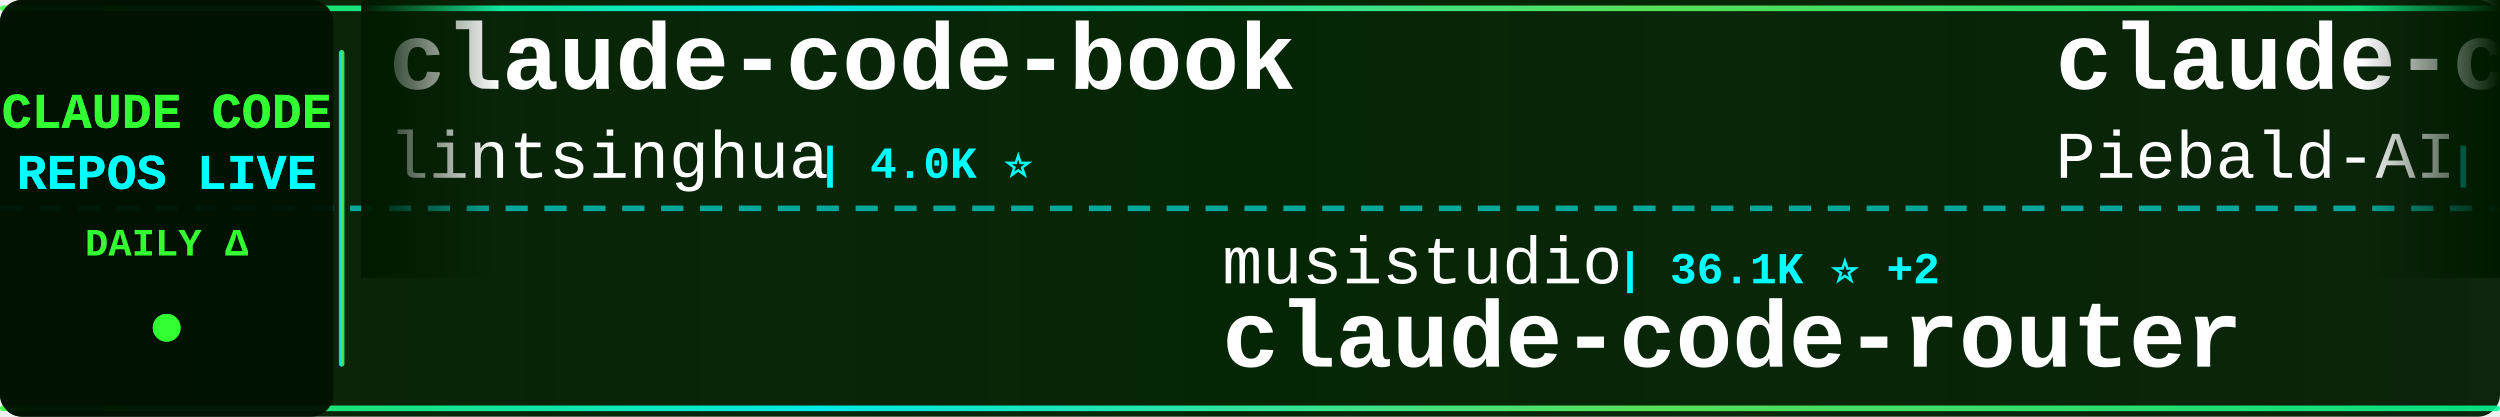
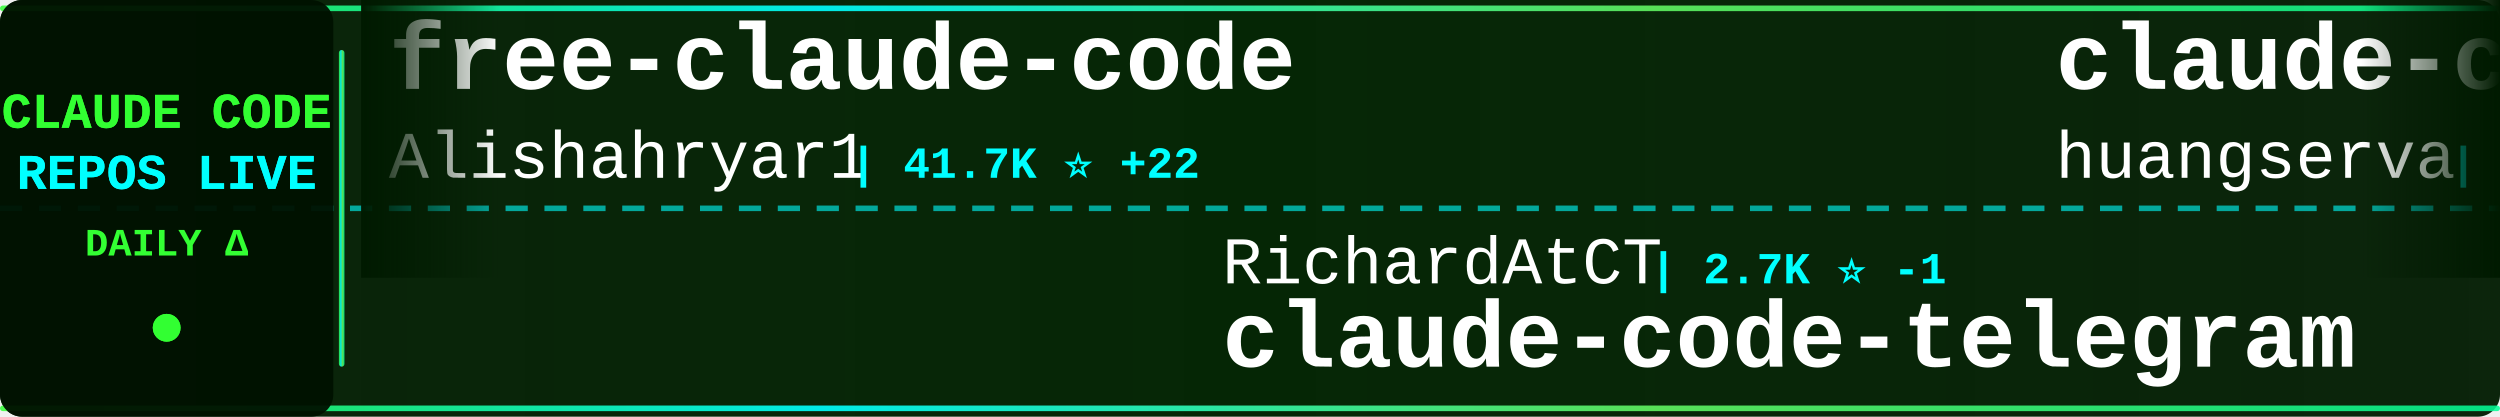
<svg xmlns="http://www.w3.org/2000/svg" width="900" height="150">
  <defs>
    <linearGradient id="tickerBg" x1="0%" y1="0%" x2="100%" y2="0%">
      <stop offset="0%" style="stop-color:#001a00;stop-opacity:0.95" />
      <stop offset="50%" style="stop-color:#002200;stop-opacity:0.98" />
      <stop offset="100%" style="stop-color:#001a00;stop-opacity:0.95" />
    </linearGradient>
    <linearGradient id="borderGrad" x1="0%" y1="0%" x2="100%" y2="0%">
      <stop offset="0%" style="stop-color:#33ff33;stop-opacity:0.85">
        <animate attributeName="stop-opacity" values="0.85;1;0.85" dur="2s" repeatCount="indefinite" />
      </stop>
      <stop offset="33%" style="stop-color:#00ffff;stop-opacity:0.9">
        <animate attributeName="stop-opacity" values="0.9;1;0.9" dur="2.2s" repeatCount="indefinite" />
      </stop>
      <stop offset="66%" style="stop-color:#66ff66;stop-opacity:0.85">
        <animate attributeName="stop-opacity" values="0.85;1;0.85" dur="1.8s" repeatCount="indefinite" />
      </stop>
      <stop offset="100%" style="stop-color:#00ff99;stop-opacity:0.85">
        <animate attributeName="stop-opacity" values="0.85;1;0.85" dur="2s" repeatCount="indefinite" />
      </stop>
    </linearGradient>
    <filter id="textGlow">
      <feGaussianBlur stdDeviation="0.1" result="coloredBlur" />
      <feMerge>
        <feMergeNode in="coloredBlur" />
        <feMergeNode in="SourceGraphic" />
      </feMerge>
    </filter>
    <filter id="metricGlow">
      <feGaussianBlur stdDeviation="0.2" result="coloredBlur" />
      <feMerge>
        <feMergeNode in="coloredBlur" />
        <feMergeNode in="SourceGraphic" />
      </feMerge>
    </filter>
    <linearGradient id="leftFade" x1="0%" y1="0%" x2="100%" y2="0%">
      <stop offset="0%" style="stop-color:#001a00;stop-opacity:1" />
      <stop offset="100%" style="stop-color:#001a00;stop-opacity:0" />
    </linearGradient>
    <linearGradient id="rightFade" x1="0%" y1="0%" x2="100%" y2="0%">
      <stop offset="0%" style="stop-color:#001a00;stop-opacity:0" />
      <stop offset="100%" style="stop-color:#001a00;stop-opacity:1" />
    </linearGradient>
  </defs>
  <rect width="900" height="150" fill="url(#tickerBg)" rx="8" />
  <rect x="0" y="2" width="900" height="2" fill="url(#borderGrad)" rx="1" />
  <rect x="0" y="146" width="900" height="2" fill="url(#borderGrad)" rx="1" />
  <line x1="0" y1="75" x2="900" y2="75" stroke="#00ffff" stroke-width="2" stroke-dasharray="8 6" opacity="0.6" />
  <rect x="0" y="0" width="120" height="150" fill="#001100" opacity="0.95" rx="8" />
  <text x="60" y="46" font-family="'Courier New', monospace" font-size="18" font-weight="bold" fill="#33ff33" text-anchor="middle" filter="url(#textGlow)">
    CLAUDE CODE
  </text>
  <text x="60" y="68" font-family="'Courier New', monospace" font-size="18" font-weight="bold" fill="#00ffff" text-anchor="middle" filter="url(#textGlow)">
    REPOS LIVE
  </text>
  <text x="60" y="92" font-family="'Courier New', monospace" font-size="14" font-weight="bold" fill="#33ff33" text-anchor="middle">
    DAILY Δ
  </text>
  <circle cx="60" cy="118" r="5" fill="#33ff33" filter="url(#metricGlow)">
    <animate attributeName="r" values="4;6;4" dur="1.5s" repeatCount="indefinite" />
    <animate attributeName="opacity" values="0.6;1;0.6" dur="1.5s" repeatCount="indefinite" />
  </circle>
  <rect x="122" y="18" width="2" height="114" fill="url(#borderGrad)" rx="1" />
  <clipPath id="tickerClip">
    <rect x="130" y="0" width="770" height="150" />
  </clipPath>
  <g clip-path="url(#tickerClip)">
    <g id="tickerItems">
      <animateTransform attributeName="transform" attributeType="XML" type="translate" from="0 0" to="-3000 0" dur="54s" repeatCount="indefinite" />
      <g transform="translate(0, 0)">
-         <text x="140" y="32" font-family="'Courier New', monospace" font-size="34" font-weight="bold" fill="#ffffff">claude-code-book</text>
-         <text x="140" y="64" font-family="'Courier New', monospace" font-size="24" font-weight="normal" fill="#ffffff" opacity="1.0">lintsinghua</text>
-         <text x="294" y="64" font-family="'Courier New', monospace" font-size="16" font-weight="bold" fill="#00ffff"> | 4.0K ⭐</text>
+         <text x="140" y="32" font-family="'Courier New', monospace" font-size="34" font-weight="bold" fill="#ffffff">free-claude-code</text>
+         <text x="140" y="64" font-family="'Courier New', monospace" font-size="24" font-weight="normal" fill="#ffffff" opacity="1.0">Alishahryar1</text>
+         <text x="306" y="64" font-family="'Courier New', monospace" font-size="16" font-weight="bold" fill="#00ffff"> | 41.7K ⭐ +22</text>
      </g>
      <g transform="translate(300, 0)">
-         <text x="140" y="102" font-family="'Courier New', monospace" font-size="24" font-weight="normal" fill="#ffffff" opacity="1.0">musistudio</text>
-         <text x="282" y="102" font-family="'Courier New', monospace" font-size="16" font-weight="bold" fill="#00ffff"> | 36.1K ⭐ +2</text>
-         <text x="140" y="132" font-family="'Courier New', monospace" font-size="34" font-weight="bold" fill="#ffffff">claude-code-router</text>
+         <text x="140" y="102" font-family="'Courier New', monospace" font-size="24" font-weight="normal" fill="#ffffff" opacity="1.0">RichardAtCT</text>
+         <text x="294" y="102" font-family="'Courier New', monospace" font-size="16" font-weight="bold" fill="#00ffff"> | 2.7K ⭐ -1</text>
+         <text x="140" y="132" font-family="'Courier New', monospace" font-size="34" font-weight="bold" fill="#ffffff">claude-code-telegram</text>
      </g>
      <g transform="translate(600, 0)">
+         <text x="140" y="32" font-family="'Courier New', monospace" font-size="34" font-weight="bold" fill="#ffffff">claude-code-cli</text>
+         <text x="140" y="64" font-family="'Courier New', monospace" font-size="24" font-weight="normal" fill="#ffffff" opacity="1.0">huangserva</text>
+         <text x="282" y="64" font-family="'Courier New', monospace" font-size="16" font-weight="bold" fill="#00ffff"> | 624 ⭐</text>
+       </g>
+       <g transform="translate(900, 0)">
+         <text x="140" y="102" font-family="'Courier New', monospace" font-size="24" font-weight="normal" fill="#ffffff" opacity="1.0">chauncygu</text>
+         <text x="270" y="102" font-family="'Courier New', monospace" font-size="16" font-weight="bold" fill="#00ffff"> | 2.8K ⭐</text>
+         <text x="140" y="132" font-family="'Courier New', monospace" font-size="34" font-weight="bold" fill="#ffffff">collection-claude-code-s...</text>
+       </g>
+       <g transform="translate(1200, 0)">
+         <text x="140" y="32" font-family="'Courier New', monospace" font-size="34" font-weight="bold" fill="#ffffff">claude-code-router</text>
+         <text x="140" y="64" font-family="'Courier New', monospace" font-size="24" font-weight="normal" fill="#ffffff" opacity="1.0">musistudio</text>
+         <text x="282" y="64" font-family="'Courier New', monospace" font-size="16" font-weight="bold" fill="#00ffff"> | 36.1K ⭐ +2</text>
+       </g>
+       <g transform="translate(1500, 0)">
+         <text x="140" y="102" font-family="'Courier New', monospace" font-size="24" font-weight="normal" fill="#ffffff" opacity="1.0">pedrohcgs</text>
+         <text x="270" y="102" font-family="'Courier New', monospace" font-size="16" font-weight="bold" fill="#00ffff"> | 1.4K ⭐</text>
+         <text x="140" y="132" font-family="'Courier New', monospace" font-size="34" font-weight="bold" fill="#ffffff">claude-code-my-workflow</text>
+       </g>
+       <g transform="translate(1800, 0)">
        <text x="140" y="32" font-family="'Courier New', monospace" font-size="34" font-weight="bold" fill="#ffffff">claude-code-system-promp...</text>
        <text x="140" y="64" font-family="'Courier New', monospace" font-size="24" font-weight="normal" fill="#ffffff" opacity="1.0">Piebald-AI</text>
-         <text x="282" y="64" font-family="'Courier New', monospace" font-size="16" font-weight="bold" fill="#00ffff"> | 12.0K ⭐ +1</text>
+         <text x="282" y="64" font-family="'Courier New', monospace" font-size="16" font-weight="bold" fill="#00ffff"> | 12.0K ⭐ +4</text>
      </g>
-       <g transform="translate(900, 0)">
-         <text x="140" y="102" font-family="'Courier New', monospace" font-size="24" font-weight="normal" fill="#ffffff" opacity="1.0">huangserva</text>
-         <text x="282" y="102" font-family="'Courier New', monospace" font-size="16" font-weight="bold" fill="#00ffff"> | 624 ⭐</text>
-         <text x="140" y="132" font-family="'Courier New', monospace" font-size="34" font-weight="bold" fill="#ffffff">claude-code-cli</text>
+       <g transform="translate(2100, 0)">
+         <text x="140" y="102" font-family="'Courier New', monospace" font-size="24" font-weight="normal" fill="#ffffff" opacity="1.0">SeemSeam</text>
+         <text x="258" y="102" font-family="'Courier New', monospace" font-size="16" font-weight="bold" fill="#00ffff"> | 3.3K ⭐</text>
+         <text x="140" y="132" font-family="'Courier New', monospace" font-size="34" font-weight="bold" fill="#ffffff">claude_codex_bridge</text>
      </g>
-       <g transform="translate(1200, 0)">
-         <text x="140" y="32" font-family="'Courier New', monospace" font-size="34" font-weight="bold" fill="#ffffff">learn-claude-code</text>
-         <text x="140" y="64" font-family="'Courier New', monospace" font-size="24" font-weight="normal" fill="#ffffff" opacity="1.0">shareAI-lab</text>
-         <text x="294" y="64" font-family="'Courier New', monospace" font-size="16" font-weight="bold" fill="#00ffff"> | 71.9K ⭐ +1</text>
+       <g transform="translate(2400, 0)">
+         <text x="140" y="32" font-family="'Courier New', monospace" font-size="34" font-weight="bold" fill="#ffffff">claude-code-proxy</text>
+         <text x="140" y="64" font-family="'Courier New', monospace" font-size="24" font-weight="normal" fill="#ffffff" opacity="1.0">1rgs</text>
+         <text x="210" y="64" font-family="'Courier New', monospace" font-size="16" font-weight="bold" fill="#00ffff"> | 3.7K ⭐</text>
      </g>
-       <g transform="translate(1500, 0)">
-         <text x="140" y="102" font-family="'Courier New', monospace" font-size="24" font-weight="normal" fill="#ffffff" opacity="1.0">disler</text>
-         <text x="234" y="102" font-family="'Courier New', monospace" font-size="16" font-weight="bold" fill="#00ffff"> | 1.5K ⭐</text>
-         <text x="140" y="132" font-family="'Courier New', monospace" font-size="34" font-weight="bold" fill="#ffffff">pi-vs-claude-code</text>
+       <g transform="translate(2700, 0)">
+         <text x="140" y="102" font-family="'Courier New', monospace" font-size="24" font-weight="normal" fill="#ffffff" opacity="1.0">Windy3f3f3f3f</text>
+         <text x="318" y="102" font-family="'Courier New', monospace" font-size="16" font-weight="bold" fill="#00ffff"> | 2.4K ⭐ +1</text>
+         <text x="140" y="132" font-family="'Courier New', monospace" font-size="34" font-weight="bold" fill="#ffffff">claude-code-from-scratch</text>
      </g>
-       <g transform="translate(1800, 0)">
+       <g transform="translate(3000, 0)">
        <text x="140" y="32" font-family="'Courier New', monospace" font-size="34" font-weight="bold" fill="#ffffff">free-claude-code</text>
        <text x="140" y="64" font-family="'Courier New', monospace" font-size="24" font-weight="normal" fill="#ffffff" opacity="1.0">Alishahryar1</text>
-         <text x="306" y="64" font-family="'Courier New', monospace" font-size="16" font-weight="bold" fill="#00ffff"> | 41.7K ⭐ +12</text>
-       </g>
-       <g transform="translate(2100, 0)">
-         <text x="140" y="102" font-family="'Courier New', monospace" font-size="24" font-weight="normal" fill="#ffffff" opacity="1.0">Pimzino</text>
-         <text x="246" y="102" font-family="'Courier New', monospace" font-size="16" font-weight="bold" fill="#00ffff"> | 3.8K ⭐</text>
-         <text x="140" y="132" font-family="'Courier New', monospace" font-size="34" font-weight="bold" fill="#ffffff">claude-code-spec-workflo...</text>
-       </g>
-       <g transform="translate(2400, 0)">
-         <text x="140" y="32" font-family="'Courier New', monospace" font-size="34" font-weight="bold" fill="#ffffff">claude-code-plugins-plus...</text>
-         <text x="140" y="64" font-family="'Courier New', monospace" font-size="24" font-weight="normal" fill="#ffffff" opacity="1.0">jeremylongshore</text>
-         <text x="342" y="64" font-family="'Courier New', monospace" font-size="16" font-weight="bold" fill="#00ffff"> | 2.5K ⭐</text>
-       </g>
-       <g transform="translate(2700, 0)">
-         <text x="140" y="102" font-family="'Courier New', monospace" font-size="24" font-weight="normal" fill="#ffffff" opacity="1.0">OneRedOak</text>
-         <text x="270" y="102" font-family="'Courier New', monospace" font-size="16" font-weight="bold" fill="#00ffff"> | 3.9K ⭐</text>
-         <text x="140" y="132" font-family="'Courier New', monospace" font-size="34" font-weight="bold" fill="#ffffff">claude-code-workflows</text>
-       </g>
-       <g transform="translate(3000, 0)">
-         <text x="140" y="32" font-family="'Courier New', monospace" font-size="34" font-weight="bold" fill="#ffffff">claude-code-book</text>
-         <text x="140" y="64" font-family="'Courier New', monospace" font-size="24" font-weight="normal" fill="#ffffff" opacity="1.0">lintsinghua</text>
-         <text x="294" y="64" font-family="'Courier New', monospace" font-size="16" font-weight="bold" fill="#00ffff"> | 4.0K ⭐</text>
+         <text x="306" y="64" font-family="'Courier New', monospace" font-size="16" font-weight="bold" fill="#00ffff"> | 41.7K ⭐ +22</text>
      </g>
      <g transform="translate(3300, 0)">
-         <text x="140" y="102" font-family="'Courier New', monospace" font-size="24" font-weight="normal" fill="#ffffff" opacity="1.0">musistudio</text>
-         <text x="282" y="102" font-family="'Courier New', monospace" font-size="16" font-weight="bold" fill="#00ffff"> | 36.1K ⭐ +2</text>
-         <text x="140" y="132" font-family="'Courier New', monospace" font-size="34" font-weight="bold" fill="#ffffff">claude-code-router</text>
+         <text x="140" y="102" font-family="'Courier New', monospace" font-size="24" font-weight="normal" fill="#ffffff" opacity="1.0">RichardAtCT</text>
+         <text x="294" y="102" font-family="'Courier New', monospace" font-size="16" font-weight="bold" fill="#00ffff"> | 2.7K ⭐ -1</text>
+         <text x="140" y="132" font-family="'Courier New', monospace" font-size="34" font-weight="bold" fill="#ffffff">claude-code-telegram</text>
      </g>
      <g transform="translate(3600, 0)">
-         <text x="140" y="32" font-family="'Courier New', monospace" font-size="34" font-weight="bold" fill="#ffffff">claude-code-system-promp...</text>
-         <text x="140" y="64" font-family="'Courier New', monospace" font-size="24" font-weight="normal" fill="#ffffff" opacity="1.0">Piebald-AI</text>
-         <text x="282" y="64" font-family="'Courier New', monospace" font-size="16" font-weight="bold" fill="#00ffff"> | 12.0K ⭐ +1</text>
+         <text x="140" y="32" font-family="'Courier New', monospace" font-size="34" font-weight="bold" fill="#ffffff">claude-code-cli</text>
+         <text x="140" y="64" font-family="'Courier New', monospace" font-size="24" font-weight="normal" fill="#ffffff" opacity="1.0">huangserva</text>
+         <text x="282" y="64" font-family="'Courier New', monospace" font-size="16" font-weight="bold" fill="#00ffff"> | 624 ⭐</text>
      </g>
      <g transform="translate(3900, 0)">
-         <text x="140" y="102" font-family="'Courier New', monospace" font-size="24" font-weight="normal" fill="#ffffff" opacity="1.0">huangserva</text>
-         <text x="282" y="102" font-family="'Courier New', monospace" font-size="16" font-weight="bold" fill="#00ffff"> | 624 ⭐</text>
-         <text x="140" y="132" font-family="'Courier New', monospace" font-size="34" font-weight="bold" fill="#ffffff">claude-code-cli</text>
+         <text x="140" y="102" font-family="'Courier New', monospace" font-size="24" font-weight="normal" fill="#ffffff" opacity="1.0">chauncygu</text>
+         <text x="270" y="102" font-family="'Courier New', monospace" font-size="16" font-weight="bold" fill="#00ffff"> | 2.8K ⭐</text>
+         <text x="140" y="132" font-family="'Courier New', monospace" font-size="34" font-weight="bold" fill="#ffffff">collection-claude-code-s...</text>
      </g>
    </g>
  </g>
  <rect x="130" y="0" width="50" height="100" fill="url(#leftFade)" />
  <rect x="850" y="0" width="50" height="100" fill="url(#rightFade)" />
</svg>
